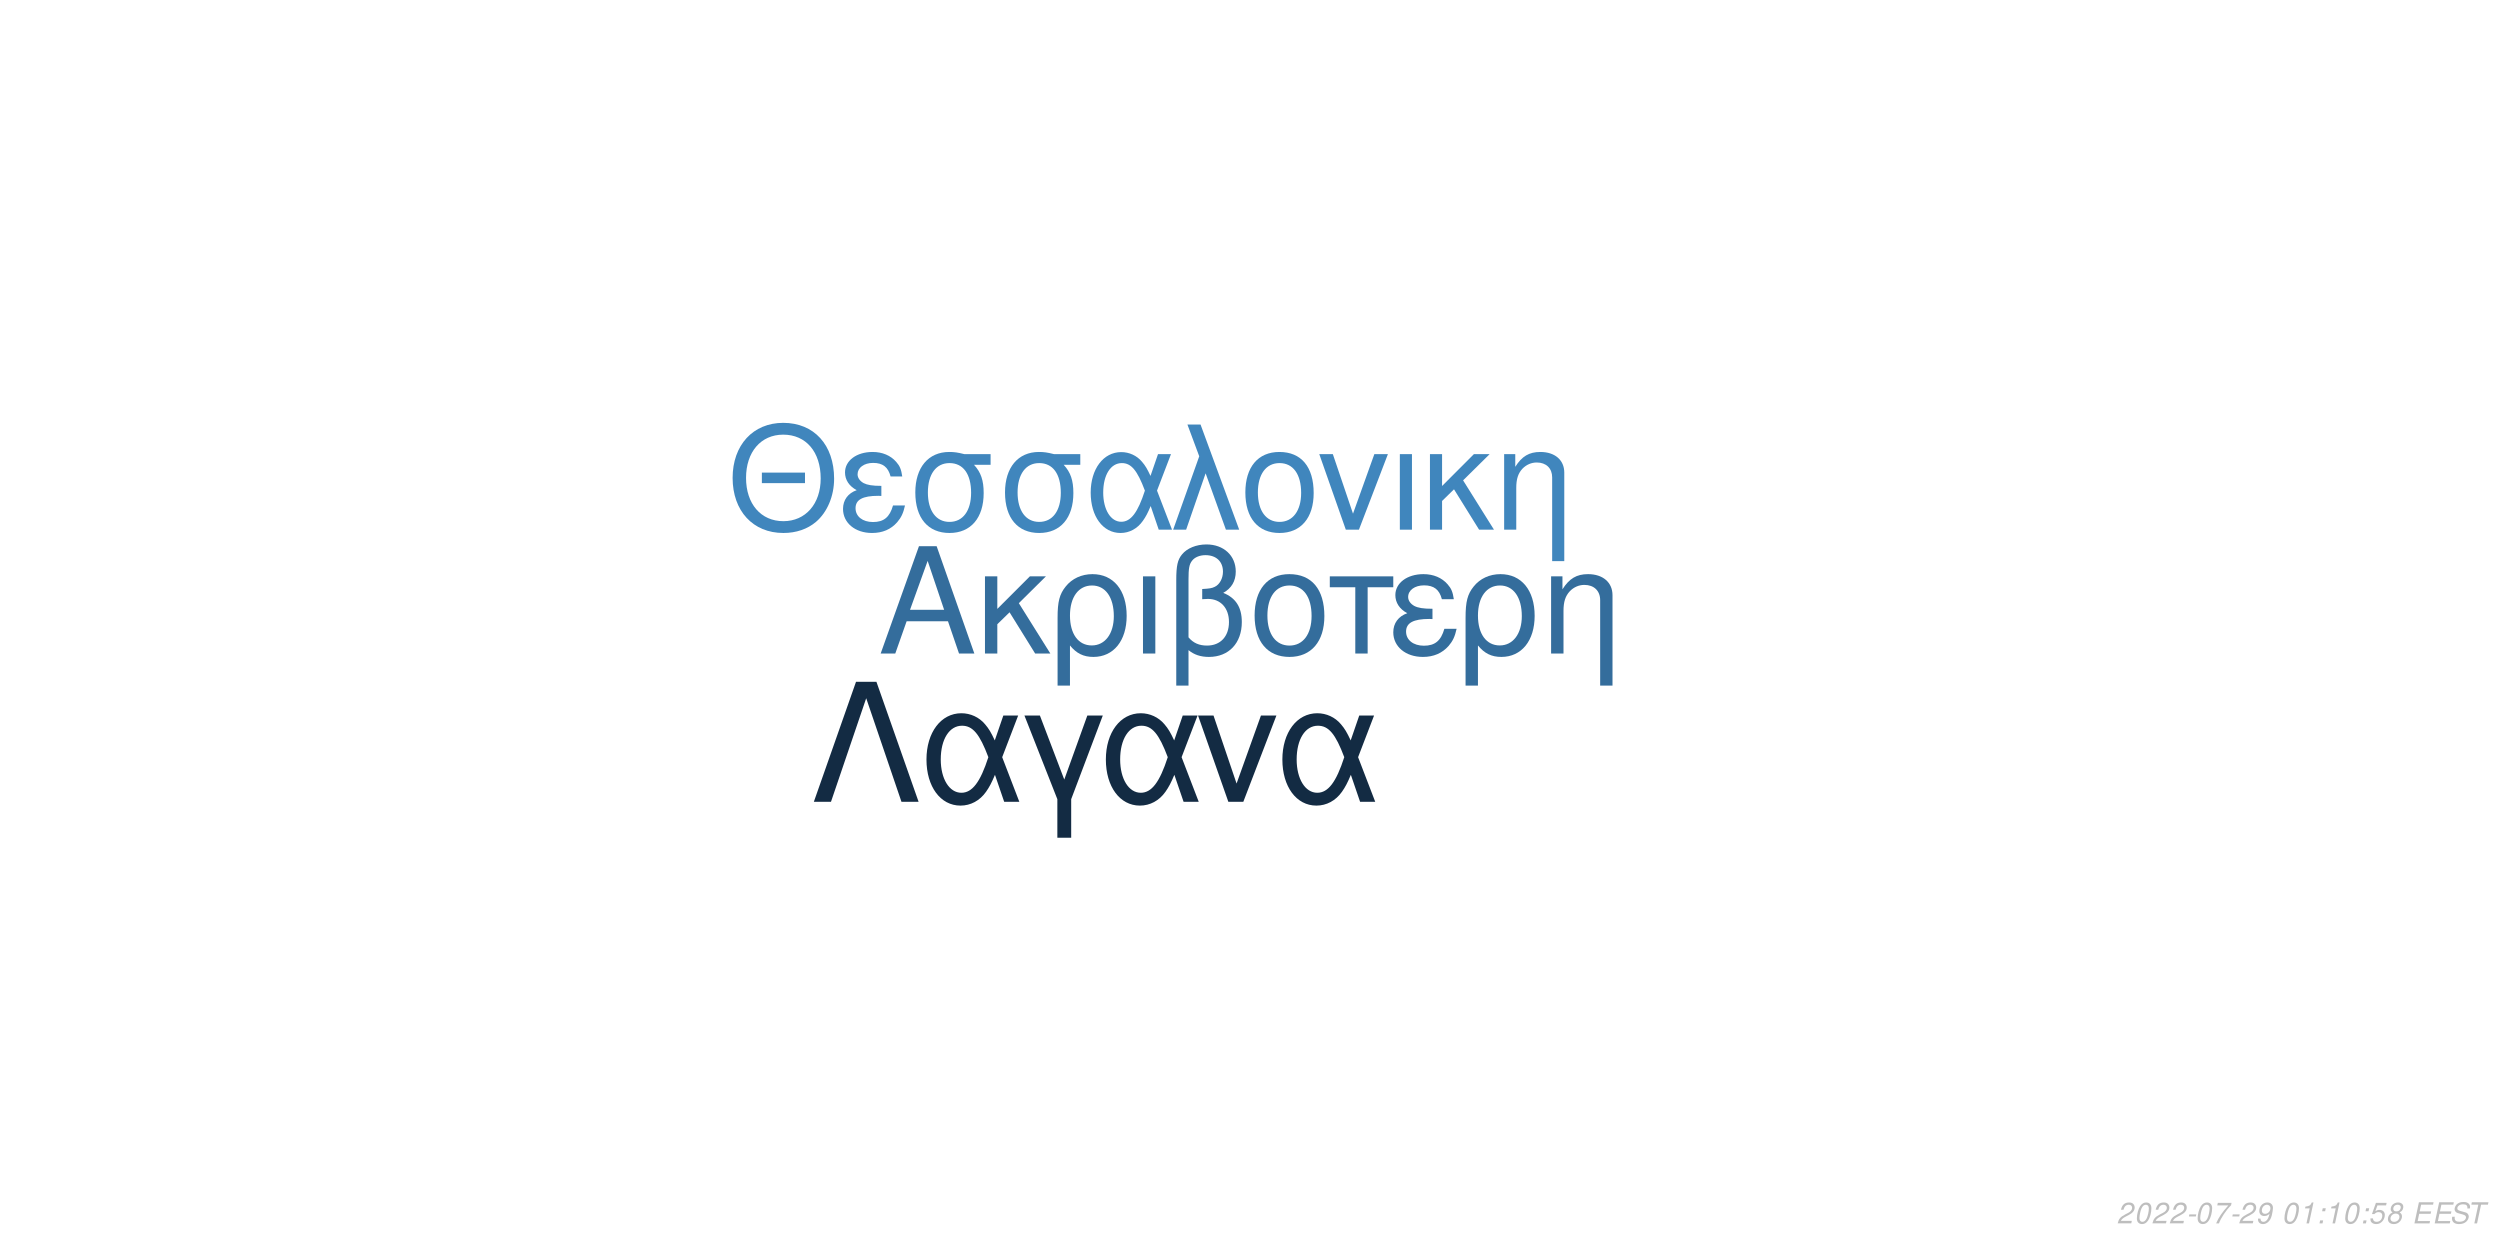
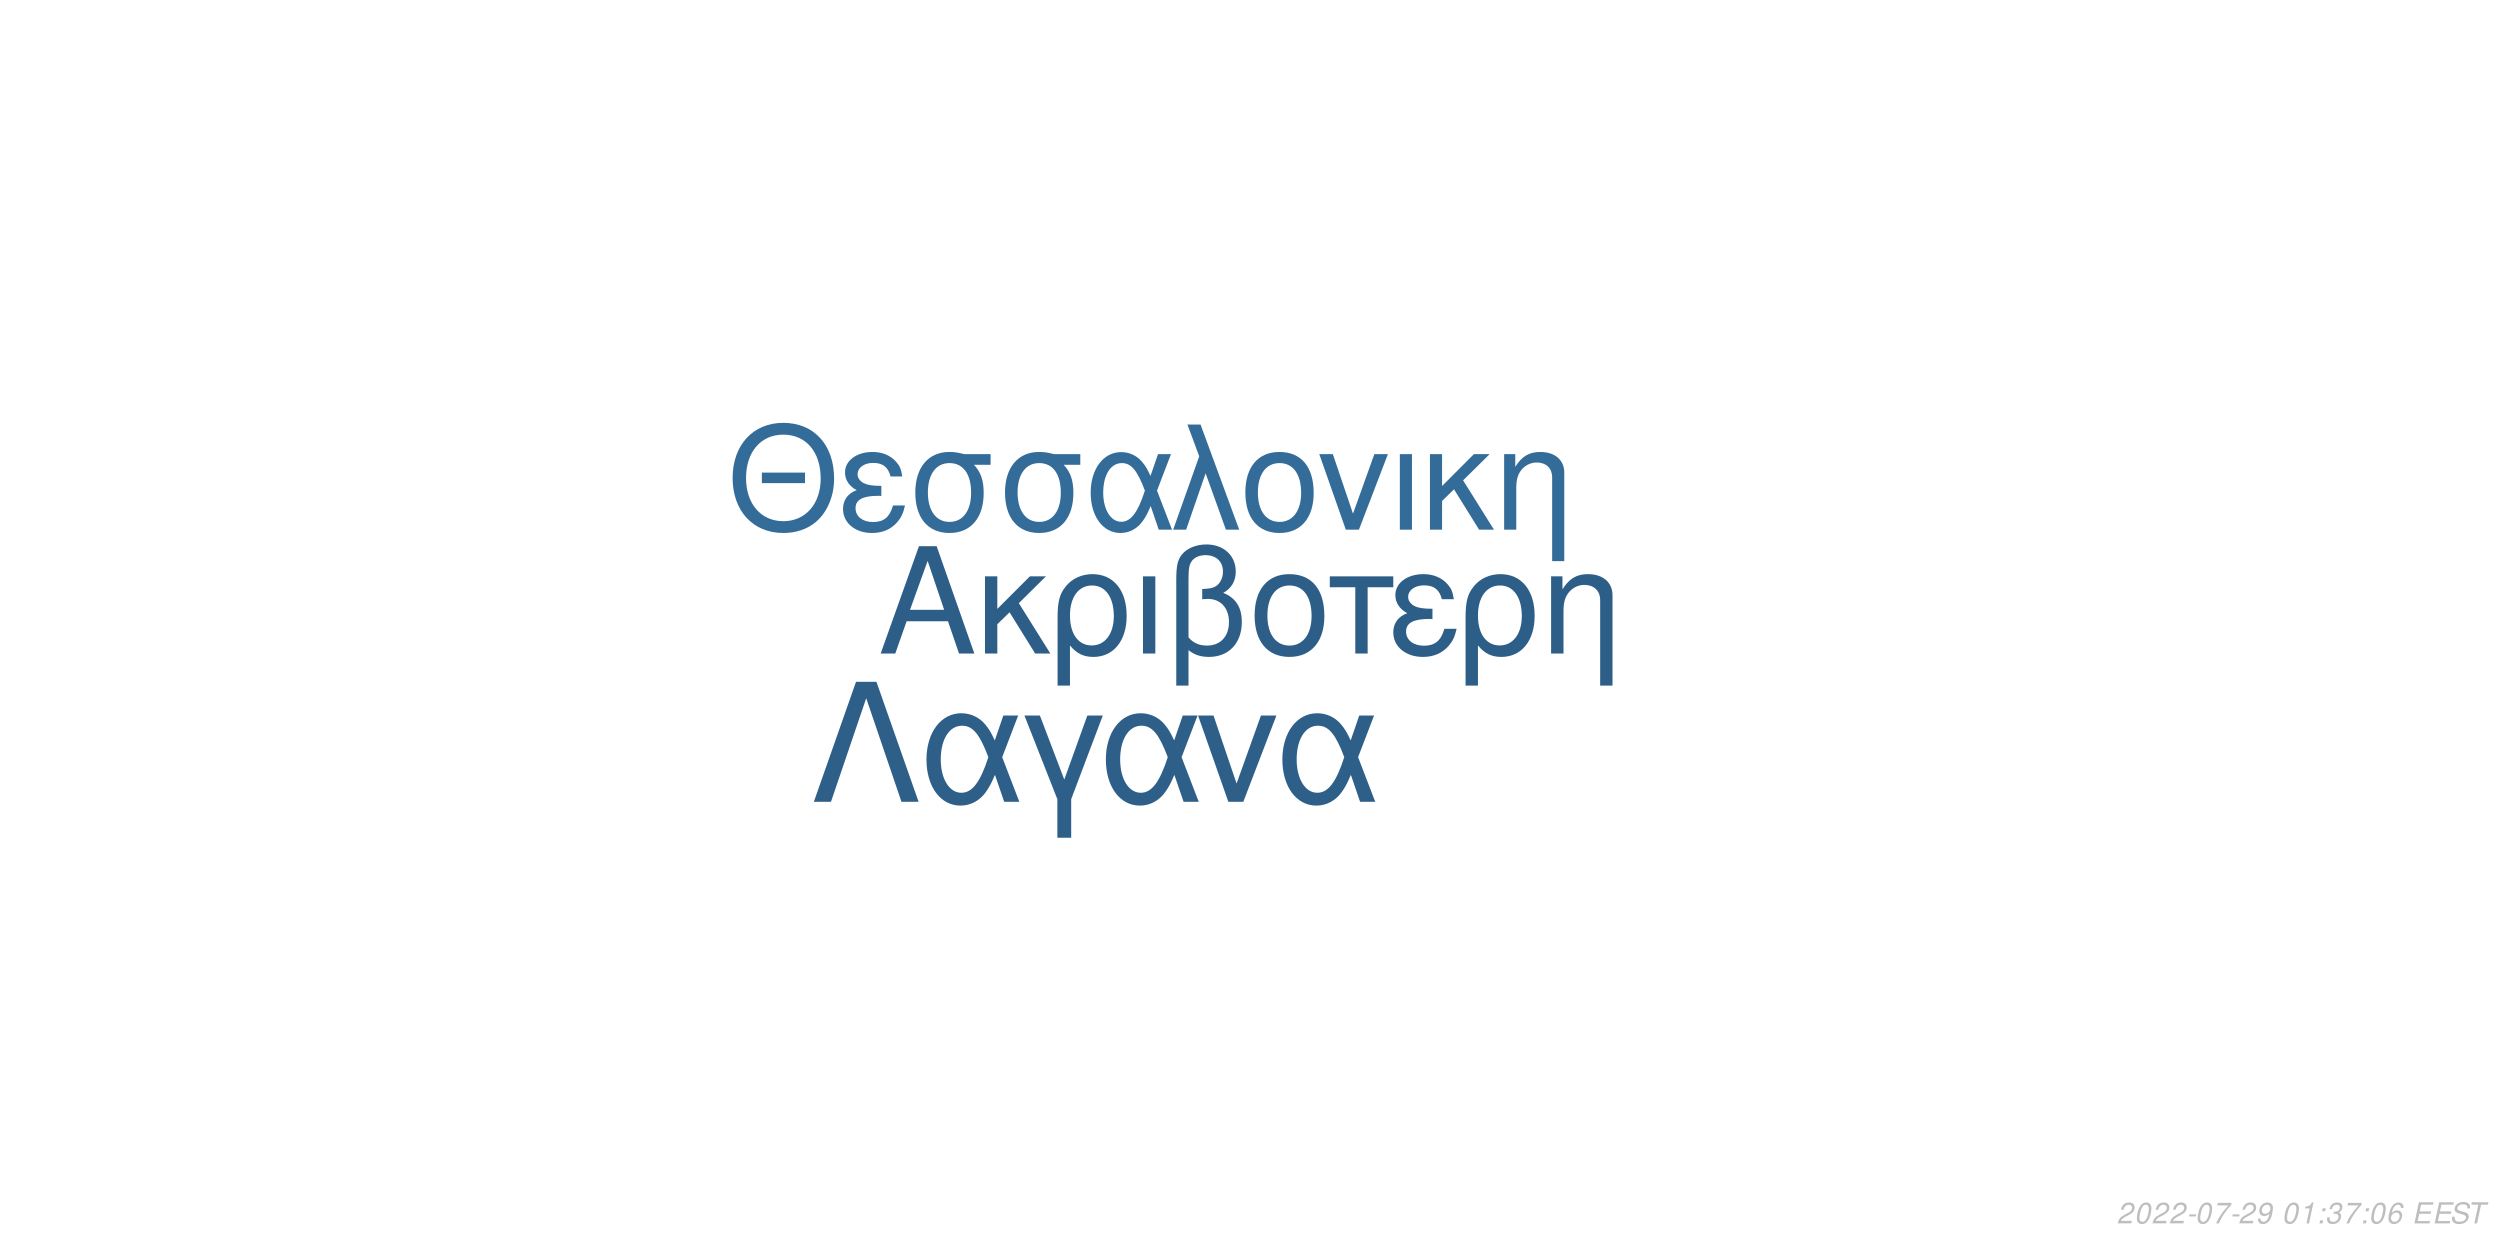
<svg xmlns="http://www.w3.org/2000/svg" xmlns:xlink="http://www.w3.org/1999/xlink" width="864pt" height="432pt" viewBox="0 0 864 432" version="1.1">
  <defs>
    <g>
      <symbol overflow="visible" id="glyph0-0">
        <path style="stroke:none;" d="" />
      </symbol>
      <symbol overflow="visible" id="glyph0-1">
        <path style="stroke:none;" d="M 24.125 -11.141 L 27.938 0 L 33.234 0 L 20.203 -37.094 L 14.094 -37.094 L 0.859 0 L 5.906 0 L 9.828 -11.141 Z M 22.797 -15.109 L 11 -15.109 L 17.094 -32.016 Z M 22.797 -15.109 " />
      </symbol>
      <symbol overflow="visible" id="glyph0-2">
        <path style="stroke:none;" d="M 7.172 -15.422 L 7.172 -26.672 L 2.906 -26.672 L 2.906 0 L 7.172 0 L 7.172 -10.125 L 11.406 -14.25 L 20.25 0 L 25.5 0 L 14.609 -17.406 L 23.969 -26.672 L 18.422 -26.672 Z M 7.172 -15.422 " />
      </symbol>
      <symbol overflow="visible" id="glyph0-3">
        <path style="stroke:none;" d="M 3 11.094 L 7.281 11.094 L 7.281 -2.797 C 9.516 -0.047 11.953 1.172 15.375 1.172 C 22.344 1.172 26.875 -4.422 26.875 -13.031 C 26.875 -21.891 22.297 -27.438 15.062 -27.438 C 11.297 -27.438 7.984 -25.906 5.797 -23.156 C 3.672 -20.516 3 -17.969 3 -12.359 Z M 14.906 -23.516 C 19.547 -23.516 22.438 -19.438 22.438 -12.922 C 22.438 -6.812 19.391 -2.797 14.812 -2.797 C 10.172 -2.797 7.281 -6.766 7.281 -13.125 C 7.281 -19.484 10.234 -23.516 14.906 -23.516 Z M 14.906 -23.516 " />
      </symbol>
      <symbol overflow="visible" id="glyph0-4">
        <path style="stroke:none;" d="M 3.516 0 L 7.781 0 L 7.781 -26.672 L 3.516 -26.672 Z M 3.516 0 " />
      </symbol>
      <symbol overflow="visible" id="glyph0-5">
        <path style="stroke:none;" d="M 4.016 11.094 L 8.25 11.094 L 8.25 -1.172 C 10.172 0.406 12.422 1.172 15.312 1.172 C 22.188 1.172 26.672 -3.609 26.672 -10.891 C 26.672 -15.984 24.578 -19.234 20.25 -20.969 C 23.109 -22.547 24.578 -25.031 24.578 -28.344 C 24.578 -33.844 20.406 -37.703 14.453 -37.703 C 10.938 -37.703 7.734 -36.391 6 -34.25 C 4.484 -32.422 4.016 -30.328 4.016 -25.391 Z M 8.25 -25.656 C 8.25 -29.359 8.5 -30.844 9.469 -32.062 C 10.375 -33.281 12.156 -34 14.094 -34 C 17.812 -34 20.156 -31.812 20.156 -28.297 C 20.156 -25.953 18.984 -23.812 17.297 -23.047 C 16.281 -22.547 15.469 -22.438 12.984 -22.297 L 12.984 -18.781 C 13.734 -18.828 14.344 -18.875 14.969 -18.875 C 19.344 -18.875 22.234 -15.719 22.234 -10.891 C 22.234 -5.906 19.281 -2.75 14.656 -2.75 C 11.953 -2.75 9.922 -3.609 8.25 -5.594 Z M 8.25 -25.656 " />
      </symbol>
      <symbol overflow="visible" id="glyph0-6">
        <path style="stroke:none;" d="M 14.094 -27.438 C 6.562 -27.438 2.094 -22.094 2.094 -13.125 C 2.094 -4.125 6.562 1.172 14.141 1.172 C 21.672 1.172 26.203 -4.172 26.203 -12.922 C 26.203 -22.188 21.828 -27.438 14.094 -27.438 Z M 14.141 -23.516 C 18.938 -23.516 21.781 -19.594 21.781 -12.984 C 21.781 -6.672 18.828 -2.75 14.141 -2.75 C 9.422 -2.75 6.516 -6.672 6.516 -13.125 C 6.516 -19.594 9.422 -23.516 14.141 -23.516 Z M 14.141 -23.516 " />
      </symbol>
      <symbol overflow="visible" id="glyph0-7">
        <path style="stroke:none;" d="M 7.891 0 L 12.156 0 L 12.156 -22.906 L 21.016 -22.906 L 21.016 -26.672 L -0.922 -26.672 L -0.922 -22.906 L 7.891 -22.906 Z M 7.891 0 " />
      </symbol>
      <symbol overflow="visible" id="glyph0-8">
        <path style="stroke:none;" d="M 14.562 -15.469 C 11.344 -15.469 9.562 -15.781 8.297 -16.438 C 6.922 -17.203 6.156 -18.328 6.156 -19.547 C 6.156 -21.891 8.453 -23.562 11.656 -23.562 C 15.062 -23.562 16.953 -22.094 17.812 -18.781 L 21.938 -18.781 C 21.578 -21.266 21.062 -22.5 19.797 -23.922 C 17.812 -26.203 14.906 -27.438 11.453 -27.438 C 5.797 -27.438 1.734 -24.375 1.734 -20.203 C 1.734 -17.609 3.156 -15.375 5.859 -13.938 C 2.797 -12.875 1.016 -10.484 1.016 -7.328 C 1.016 -2.391 5.297 1.172 11.25 1.172 C 14.969 1.172 17.906 -0.109 20.156 -2.641 C 21.578 -4.328 22.297 -5.797 22.906 -8.547 L 18.672 -8.547 C 17.5 -4.422 15.422 -2.703 11.609 -2.703 C 7.938 -2.703 5.438 -4.688 5.438 -7.578 C 5.438 -10.578 7.938 -11.953 13.484 -11.953 C 13.641 -11.953 14.094 -11.953 14.562 -11.906 Z M 14.562 -15.469 " />
      </symbol>
      <symbol overflow="visible" id="glyph0-9">
        <path style="stroke:none;" d="M 3.562 -26.672 L 3.562 0 L 7.844 0 L 7.844 -14.703 C 7.844 -17.906 8.5 -19.891 10.031 -21.531 C 11.406 -22.953 13.188 -23.719 15.062 -23.719 C 18.375 -23.719 20.516 -21.672 20.516 -18.469 L 20.516 11.094 L 24.781 11.094 L 24.781 -20.156 C 24.781 -24.578 21.469 -27.438 16.328 -27.438 C 12.359 -27.438 9.828 -25.906 7.484 -22.188 L 7.484 -26.672 Z M 3.562 -26.672 " />
      </symbol>
      <symbol overflow="visible" id="glyph1-0">
        <path style="stroke:none;" d="" />
      </symbol>
      <symbol overflow="visible" id="glyph1-1">
        <path style="stroke:none;" d="M 26.859 -19.734 L 11.953 -19.734 L 11.953 -16.094 L 26.859 -16.094 Z M 19.328 -36.922 C 8.922 -36.922 1.844 -29.25 1.844 -17.891 C 1.844 -6.484 8.875 1.141 19.391 1.141 C 23.812 1.141 27.703 -0.203 30.641 -2.688 C 34.578 -6.031 36.922 -11.656 36.922 -17.594 C 36.922 -29.297 30 -36.922 19.328 -36.922 Z M 19.328 -32.844 C 27.203 -32.844 32.281 -26.906 32.281 -17.688 C 32.281 -8.922 27.062 -2.938 19.391 -2.938 C 11.609 -2.938 6.484 -8.922 6.484 -17.891 C 6.484 -26.859 11.609 -32.844 19.328 -32.844 Z M 19.328 -32.844 " />
      </symbol>
      <symbol overflow="visible" id="glyph1-2">
        <path style="stroke:none;" d="M 14.25 -15.141 C 11.109 -15.141 9.375 -15.453 8.125 -16.094 C 6.781 -16.844 6.031 -17.938 6.031 -19.141 C 6.031 -21.422 8.266 -23.078 11.406 -23.078 C 14.75 -23.078 16.594 -21.625 17.438 -18.391 L 21.469 -18.391 C 21.125 -20.828 20.625 -22.031 19.391 -23.422 C 17.438 -25.656 14.594 -26.859 11.219 -26.859 C 5.688 -26.859 1.688 -23.875 1.688 -19.781 C 1.688 -17.234 3.094 -15.047 5.734 -13.656 C 2.734 -12.609 1 -10.266 1 -7.172 C 1 -2.344 5.188 1.141 11.016 1.141 C 14.656 1.141 17.547 -0.094 19.734 -2.594 C 21.125 -4.234 21.828 -5.688 22.422 -8.375 L 18.281 -8.375 C 17.141 -4.328 15.094 -2.641 11.359 -2.641 C 7.766 -2.641 5.328 -4.578 5.328 -7.422 C 5.328 -10.359 7.766 -11.703 13.203 -11.703 C 13.359 -11.703 13.797 -11.703 14.25 -11.656 Z M 14.25 -15.141 " />
      </symbol>
      <symbol overflow="visible" id="glyph1-3">
        <path style="stroke:none;" d="M 29 -26.109 L 19.938 -26.109 C 17.594 -26.703 16.438 -26.859 14.703 -26.859 C 7.469 -26.859 2.984 -21.469 2.984 -12.859 C 2.984 -4.031 7.375 1.141 14.797 1.141 C 22.172 1.141 26.609 -4.078 26.609 -12.656 C 26.609 -17.047 25.656 -19.828 23.266 -22.422 L 29 -22.422 Z M 14.797 -23.016 C 19.531 -23.016 22.266 -19.234 22.266 -12.75 C 22.266 -6.531 19.438 -2.688 14.797 -2.688 C 10.172 -2.688 7.328 -6.531 7.328 -12.859 C 7.328 -19.188 10.172 -23.016 14.797 -23.016 Z M 14.797 -23.016 " />
      </symbol>
      <symbol overflow="visible" id="glyph1-4">
        <path style="stroke:none;" d="M 29.344 -26.109 L 24.859 -26.109 L 22.266 -18.578 C 21.125 -21.031 20.484 -22.125 19.328 -23.469 C 17.547 -25.609 14.906 -26.812 12.156 -26.812 C 5.984 -26.812 1.594 -20.984 1.594 -12.812 C 1.594 -4.578 5.828 1.141 11.906 1.141 C 14.953 1.141 17.734 -0.344 19.625 -3.047 C 20.672 -4.531 21.281 -5.688 22.328 -8.172 L 25.109 0 L 29.703 0 L 24.516 -13.5 Z M 20.328 -13.5 C 17.891 -5.922 15.453 -2.734 12.156 -2.734 C 8.516 -2.734 5.922 -6.922 5.922 -12.812 C 5.922 -18.938 8.516 -23.016 12.359 -23.016 C 15.594 -23.016 17.688 -20.531 20.328 -13.5 Z M 20.328 -13.5 " />
      </symbol>
      <symbol overflow="visible" id="glyph1-5">
        <path style="stroke:none;" d="M 1.094 0 L 5.578 0 L 12.312 -19.484 L 19.328 0 L 23.922 0 L 10.562 -36.328 L 6.031 -36.328 L 10.109 -25.359 Z M 1.094 0 " />
      </symbol>
      <symbol overflow="visible" id="glyph1-6">
        <path style="stroke:none;" d="M 13.797 -26.859 C 6.422 -26.859 2.047 -21.625 2.047 -12.859 C 2.047 -4.031 6.422 1.141 13.859 1.141 C 21.234 1.141 25.656 -4.078 25.656 -12.656 C 25.656 -21.719 21.375 -26.859 13.797 -26.859 Z M 13.859 -23.016 C 18.531 -23.016 21.328 -19.188 21.328 -12.703 C 21.328 -6.531 18.438 -2.688 13.859 -2.688 C 9.219 -2.688 6.375 -6.531 6.375 -12.859 C 6.375 -19.188 9.219 -23.016 13.859 -23.016 Z M 13.859 -23.016 " />
      </symbol>
      <symbol overflow="visible" id="glyph1-7">
        <path style="stroke:none;" d="M 14.297 0 L 24.312 -26.109 L 19.625 -26.109 L 12.25 -5.531 L 5.281 -26.109 L 0.594 -26.109 L 9.766 0 Z M 14.297 0 " />
      </symbol>
      <symbol overflow="visible" id="glyph1-8">
        <path style="stroke:none;" d="M 3.438 0 L 7.625 0 L 7.625 -26.109 L 3.438 -26.109 Z M 3.438 0 " />
      </symbol>
      <symbol overflow="visible" id="glyph1-9">
        <path style="stroke:none;" d="M 7.031 -15.094 L 7.031 -26.109 L 2.844 -26.109 L 2.844 0 L 7.031 0 L 7.031 -9.922 L 11.156 -13.953 L 19.828 0 L 24.969 0 L 14.297 -17.047 L 23.469 -26.109 L 18.031 -26.109 Z M 7.031 -15.094 " />
      </symbol>
      <symbol overflow="visible" id="glyph1-10">
        <path style="stroke:none;" d="M 3.484 -26.109 L 3.484 0 L 7.672 0 L 7.672 -14.406 C 7.672 -17.547 8.328 -19.484 9.812 -21.078 C 11.156 -22.469 12.906 -23.219 14.75 -23.219 C 17.984 -23.219 20.078 -21.234 20.078 -18.094 L 20.078 10.859 L 24.266 10.859 L 24.266 -19.734 C 24.266 -24.062 21.031 -26.859 16 -26.859 C 12.109 -26.859 9.609 -25.359 7.328 -21.719 L 7.328 -26.109 Z M 3.484 -26.109 " />
      </symbol>
      <symbol overflow="visible" id="glyph2-0">
        <path style="stroke:none;" d="" />
      </symbol>
      <symbol overflow="visible" id="glyph2-1">
        <path style="stroke:none;" d="M 22.531 -41.484 L 15.484 -41.484 L 0.906 0 L 6.828 0 L 19 -35.797 L 31.188 0 L 37.109 0 Z M 22.531 -41.484 " />
      </symbol>
      <symbol overflow="visible" id="glyph2-2">
        <path style="stroke:none;" d="M 33.516 -29.812 L 28.391 -29.812 L 25.438 -21.219 C 24.125 -24.016 23.391 -25.266 22.078 -26.797 C 20.031 -29.25 17.016 -30.609 13.891 -30.609 C 6.828 -30.609 1.828 -23.953 1.828 -14.625 C 1.828 -5.234 6.656 1.312 13.594 1.312 C 17.078 1.312 20.266 -0.391 22.422 -3.469 C 23.609 -5.172 24.297 -6.484 25.5 -9.328 L 28.688 0 L 33.922 0 L 28 -15.422 Z M 23.219 -15.422 C 20.422 -6.766 17.641 -3.125 13.891 -3.125 C 9.734 -3.125 6.766 -7.906 6.766 -14.625 C 6.766 -21.625 9.734 -26.297 14.109 -26.297 C 17.812 -26.297 20.203 -23.453 23.219 -15.422 Z M 23.219 -15.422 " />
      </symbol>
      <symbol overflow="visible" id="glyph2-3">
        <path style="stroke:none;" d="M 12.062 12.406 L 16.844 12.406 L 16.844 -0.906 L 27.766 -29.812 L 22.422 -29.812 L 14.453 -7.688 L 6.031 -29.812 L 0.688 -29.812 L 12.062 -0.906 Z M 12.062 12.406 " />
      </symbol>
      <symbol overflow="visible" id="glyph2-4">
        <path style="stroke:none;" d="M 16.328 0 L 27.766 -29.812 L 22.422 -29.812 L 14 -6.312 L 6.031 -29.812 L 0.688 -29.812 L 11.156 0 Z M 16.328 0 " />
      </symbol>
      <symbol overflow="visible" id="glyph3-0">
        <path style="stroke:none;" d="" />
      </symbol>
      <symbol overflow="visible" id="glyph3-1">
        <path style="stroke:none;" d="M 5.234 -0.875 L 1.469 -0.875 C 1.641 -1.375 2.203 -1.891 3.109 -2.344 L 4.234 -2.938 C 5.562 -3.625 6.219 -4.469 6.219 -5.484 C 6.219 -5.938 6.062 -6.359 5.797 -6.656 C 5.469 -7.047 4.984 -7.234 4.312 -7.234 C 2.766 -7.234 1.891 -6.453 1.484 -4.734 L 2.375 -4.734 C 2.484 -5.188 2.609 -5.484 2.797 -5.75 C 3.094 -6.203 3.609 -6.453 4.188 -6.453 C 4.891 -6.453 5.344 -6.031 5.344 -5.375 C 5.344 -4.703 4.859 -4.094 4.016 -3.656 L 2.984 -3.125 C 1.234 -2.188 0.797 -1.656 0.344 -0.016 L 5.047 -0.016 Z M 5.234 -0.875 " />
      </symbol>
      <symbol overflow="visible" id="glyph3-2">
        <path style="stroke:none;" d="M 4.203 -7.234 C 3.375 -7.234 2.688 -6.812 2.125 -5.984 C 1.484 -5.047 0.984 -3.188 0.984 -1.734 C 0.984 -1.109 1.172 -0.562 1.484 -0.266 C 1.797 0.047 2.281 0.234 2.766 0.234 C 3.625 0.234 4.281 -0.156 4.859 -1.016 C 5.516 -1.953 6 -3.797 6 -5.266 C 6 -6.5 5.328 -7.234 4.203 -7.234 Z M 4.094 -6.453 C 4.734 -6.453 5.125 -5.984 5.125 -5.156 C 5.125 -4.203 4.781 -2.625 4.406 -1.812 C 3.984 -0.938 3.516 -0.547 2.875 -0.547 C 2.25 -0.547 1.875 -1.031 1.875 -1.828 C 1.875 -2.797 2.203 -4.344 2.594 -5.203 C 2.984 -6.047 3.453 -6.453 4.094 -6.453 Z M 4.094 -6.453 " />
      </symbol>
      <symbol overflow="visible" id="glyph3-3">
        <path style="stroke:none;" d="M 3.516 -3.125 L 1.125 -3.125 L 0.969 -2.406 L 3.359 -2.406 Z M 3.516 -3.125 " />
      </symbol>
      <symbol overflow="visible" id="glyph3-4">
        <path style="stroke:none;" d="M 6.703 -7.094 L 1.953 -7.094 L 1.766 -6.219 L 5.594 -6.219 C 3.344 -3.688 2.266 -2.109 1.375 0 L 2.344 0 C 3.031 -1.906 4.828 -4.594 6.547 -6.281 Z M 6.703 -7.094 " />
      </symbol>
      <symbol overflow="visible" id="glyph3-5">
        <path style="stroke:none;" d="M 0.844 -1.656 C 0.844 -1.547 0.844 -1.438 0.844 -1.375 C 0.844 -0.406 1.531 0.234 2.578 0.234 C 3.203 0.234 3.766 0.016 4.297 -0.438 C 4.938 -1 5.312 -1.656 5.594 -2.719 C 5.844 -3.672 6.016 -4.766 6.016 -5.375 C 6.016 -5.844 5.844 -6.328 5.547 -6.656 C 5.203 -7.031 4.703 -7.234 4.062 -7.234 C 2.516 -7.234 1.297 -5.938 1.297 -4.266 C 1.297 -3.203 1.984 -2.547 3.047 -2.547 C 3.484 -2.547 3.953 -2.672 4.281 -2.891 C 4.406 -2.984 4.547 -3.078 4.828 -3.344 C 4.438 -1.484 3.703 -0.547 2.703 -0.547 C 2.109 -0.547 1.719 -0.938 1.719 -1.547 L 1.719 -1.656 Z M 3.953 -6.453 C 4.625 -6.453 5.141 -5.953 5.141 -5.281 C 5.141 -4.188 4.312 -3.312 3.297 -3.312 C 2.594 -3.312 2.172 -3.734 2.172 -4.453 C 2.172 -5.562 2.984 -6.453 3.953 -6.453 Z M 3.953 -6.453 " />
      </symbol>
      <symbol overflow="visible" id="glyph3-6">
        <path style="stroke:none;" d="" />
      </symbol>
      <symbol overflow="visible" id="glyph3-7">
        <path style="stroke:none;" d="M 3.703 -5.188 L 2.594 0 L 3.469 0 L 5.016 -7.234 L 4.438 -7.234 C 3.906 -6.156 3.688 -6.016 2.234 -5.812 L 2.109 -5.188 Z M 3.703 -5.188 " />
      </symbol>
      <symbol overflow="visible" id="glyph3-8">
        <path style="stroke:none;" d="M 2.359 -1.031 L 1.312 -1.031 L 1.094 0 L 2.141 0 Z M 3.266 -5.234 L 2.219 -5.234 L 2 -4.203 L 3.047 -4.203 Z M 3.266 -5.234 " />
      </symbol>
      <symbol overflow="visible" id="glyph3-9">
-         <path style="stroke:none;" d="M 6.297 -7.094 L 2.594 -7.094 L 1.234 -3.234 L 2.047 -3.234 C 2.656 -3.766 2.938 -3.906 3.531 -3.906 C 4.328 -3.906 4.797 -3.453 4.797 -2.688 C 4.797 -1.438 3.969 -0.547 2.828 -0.547 C 2.031 -0.547 1.609 -0.938 1.578 -1.734 L 0.703 -1.734 L 0.703 -1.516 C 0.703 -0.938 0.844 -0.547 1.188 -0.266 C 1.562 0.062 2.078 0.234 2.703 0.234 C 3.656 0.234 4.391 -0.156 4.984 -0.922 C 5.422 -1.5 5.672 -2.234 5.672 -2.953 C 5.672 -4 4.938 -4.672 3.812 -4.672 C 3.328 -4.672 2.906 -4.547 2.406 -4.234 L 3.109 -6.219 L 6.109 -6.219 Z M 6.297 -7.094 " />
+         <path style="stroke:none;" d="M 2.922 -3.312 C 3.125 -3.344 3.234 -3.344 3.375 -3.344 C 4.203 -3.344 4.688 -3 4.688 -2.406 C 4.688 -1.312 3.906 -0.547 2.781 -0.547 C 2.047 -0.547 1.594 -0.938 1.594 -1.562 C 1.594 -1.719 1.609 -1.844 1.656 -2.094 L 0.766 -2.094 C 0.734 -1.797 0.719 -1.641 0.719 -1.469 C 0.719 -0.375 1.406 0.234 2.641 0.234 C 3.547 0.234 4.297 -0.078 4.812 -0.656 C 5.266 -1.156 5.562 -1.875 5.562 -2.547 C 5.562 -3.125 5.344 -3.453 4.797 -3.734 C 5.641 -4.234 6.016 -4.844 6.016 -5.734 C 6.016 -6.656 5.312 -7.234 4.203 -7.234 C 3.375 -7.234 2.672 -6.938 2.188 -6.375 C 1.891 -6.031 1.703 -5.641 1.516 -4.906 L 2.391 -4.906 C 2.5 -5.359 2.594 -5.594 2.734 -5.812 C 3.047 -6.234 3.516 -6.453 4.078 -6.453 C 4.734 -6.453 5.141 -6.125 5.141 -5.578 C 5.141 -5.188 5.016 -4.797 4.797 -4.547 C 4.516 -4.234 4 -4.062 3.266 -4.062 L 3.078 -4.062 Z M 2.922 -3.312 " />
      </symbol>
      <symbol overflow="visible" id="glyph3-10">
-         <path style="stroke:none;" d="M 4.766 -3.797 C 5.078 -3.969 5.234 -4.078 5.438 -4.234 C 5.812 -4.594 6.062 -5.172 6.062 -5.734 C 6.062 -6.625 5.344 -7.234 4.266 -7.234 C 2.812 -7.234 1.703 -6.219 1.703 -4.875 C 1.703 -4.406 1.875 -4.125 2.359 -3.812 C 1.297 -3.312 0.75 -2.516 0.75 -1.469 C 0.75 -0.438 1.547 0.234 2.812 0.234 C 3.656 0.234 4.359 -0.094 4.938 -0.734 C 5.359 -1.234 5.609 -1.859 5.609 -2.438 C 5.609 -3.047 5.312 -3.516 4.766 -3.797 Z M 4.109 -6.453 C 4.797 -6.453 5.188 -6.125 5.188 -5.578 C 5.188 -5.266 5.062 -4.922 4.859 -4.672 C 4.562 -4.312 4.188 -4.156 3.656 -4.156 C 2.984 -4.156 2.594 -4.453 2.594 -4.984 C 2.594 -5.859 3.203 -6.453 4.109 -6.453 Z M 3.453 -3.406 C 4.234 -3.406 4.734 -2.984 4.734 -2.312 C 4.734 -1.312 3.922 -0.547 2.875 -0.547 C 2.125 -0.547 1.625 -0.969 1.625 -1.625 C 1.625 -2.609 2.438 -3.406 3.453 -3.406 Z M 3.453 -3.406 " />
+         <path style="stroke:none;" d="M 6.125 -5.344 L 6.141 -5.625 C 6.141 -6.609 5.453 -7.234 4.391 -7.234 C 3.438 -7.234 2.641 -6.719 2.016 -5.703 C 1.422 -4.781 0.938 -2.953 0.938 -1.688 C 0.938 -0.516 1.688 0.234 2.859 0.234 C 3.703 0.234 4.438 -0.156 5 -0.875 C 5.406 -1.422 5.672 -2.156 5.672 -2.766 C 5.672 -3.812 4.969 -4.5 3.906 -4.5 C 3.234 -4.5 2.672 -4.234 2.094 -3.625 C 2.406 -5.375 3.234 -6.453 4.25 -6.453 C 4.703 -6.453 5.062 -6.234 5.172 -5.844 C 5.203 -5.719 5.234 -5.578 5.25 -5.344 Z M 3.656 -3.734 C 4.344 -3.734 4.797 -3.281 4.797 -2.625 C 4.797 -1.469 3.984 -0.547 2.984 -0.547 C 2.297 -0.547 1.812 -1.047 1.812 -1.766 C 1.812 -2.859 2.625 -3.734 3.656 -3.734 Z M 3.656 -3.734 " />
      </symbol>
      <symbol overflow="visible" id="glyph3-11">
        <path style="stroke:none;" d="M 2.547 -3.312 L 6.5 -3.312 L 6.688 -4.141 L 2.719 -4.141 L 3.219 -6.469 L 7.344 -6.469 L 7.516 -7.297 L 2.453 -7.297 L 0.906 0 L 6.125 0 L 6.297 -0.812 L 2.016 -0.812 Z M 2.547 -3.312 " />
      </symbol>
      <symbol overflow="visible" id="glyph3-12">
        <path style="stroke:none;" d="M 7.062 -5.156 C 7.125 -5.438 7.141 -5.562 7.141 -5.703 C 7.141 -6.156 6.938 -6.594 6.594 -6.891 C 6.188 -7.25 5.656 -7.406 4.875 -7.406 C 3.844 -7.406 3.047 -7.125 2.5 -6.562 C 2.094 -6.141 1.781 -5.438 1.781 -4.922 C 1.781 -4.297 2.219 -3.766 2.891 -3.562 L 4.594 -3.094 C 5.406 -2.859 5.734 -2.578 5.734 -2.094 C 5.734 -1.781 5.547 -1.406 5.266 -1.141 C 4.844 -0.766 4.266 -0.578 3.453 -0.578 C 2.328 -0.578 1.812 -0.984 1.812 -1.906 C 1.812 -2.047 1.812 -2.125 1.844 -2.312 L 0.984 -2.312 C 0.906 -2.062 0.891 -1.906 0.891 -1.688 C 0.891 -0.484 1.797 0.234 3.297 0.234 C 4.359 0.234 5.234 -0.062 5.812 -0.609 C 6.344 -1.078 6.688 -1.797 6.688 -2.375 C 6.688 -2.641 6.609 -2.906 6.453 -3.156 C 6.234 -3.5 5.938 -3.703 5.469 -3.828 L 3.75 -4.312 C 2.984 -4.547 2.734 -4.734 2.734 -5.188 C 2.734 -5.547 2.875 -5.844 3.188 -6.109 C 3.547 -6.438 4.031 -6.594 4.703 -6.594 C 5.266 -6.594 5.688 -6.484 5.906 -6.297 C 6.094 -6.125 6.219 -5.797 6.219 -5.516 C 6.219 -5.422 6.203 -5.344 6.188 -5.156 Z M 7.062 -5.156 " />
      </symbol>
      <symbol overflow="visible" id="glyph3-13">
        <path style="stroke:none;" d="M 4.938 -6.469 L 7.312 -6.469 L 7.484 -7.297 L 1.75 -7.297 L 1.578 -6.469 L 3.984 -6.469 L 2.609 0 L 3.547 0 Z M 4.938 -6.469 " />
      </symbol>
    </g>
  </defs>
  <g id="surface1">
    <rect x="0" y="0" width="864" height="432" style="fill:rgb(100%,100%,100%);fill-opacity:1;stroke:none;" />
-     <g style="fill:rgb(20.392%,42.745%,61.176%);fill-opacity:1;">
+     <g style="fill:rgb(17.647%,36.863%,53.333%);fill-opacity:1;">
      <use xlink:href="#glyph0-1" x="303.5" y="225.861" />
      <use xlink:href="#glyph0-2" x="337.5" y="225.861" />
      <use xlink:href="#glyph0-3" x="362.5" y="225.861" />
      <use xlink:href="#glyph0-4" x="391.5" y="225.861" />
      <use xlink:href="#glyph0-5" x="402.5" y="225.861" />
      <use xlink:href="#glyph0-6" x="431.5" y="225.861" />
      <use xlink:href="#glyph0-7" x="460.5" y="225.861" />
      <use xlink:href="#glyph0-8" x="480.5" y="225.861" />
      <use xlink:href="#glyph0-3" x="503.5" y="225.861" />
      <use xlink:href="#glyph0-9" x="532.5" y="225.861" />
    </g>
-     <g style="fill:rgb(25.098%,52.549%,74.118%);fill-opacity:1;">
+     <g style="fill:rgb(20%,41.961%,60%);fill-opacity:1;">
      <use xlink:href="#glyph1-1" x="251.348" y="183.058" />
      <use xlink:href="#glyph1-2" x="290.348" y="183.058" />
      <use xlink:href="#glyph1-3" x="313.348" y="183.058" />
      <use xlink:href="#glyph1-3" x="344.348" y="183.058" />
      <use xlink:href="#glyph1-4" x="375.348" y="183.058" />
      <use xlink:href="#glyph1-5" x="404.348" y="183.058" />
      <use xlink:href="#glyph1-6" x="428.348" y="183.058" />
      <use xlink:href="#glyph1-7" x="455.348" y="183.058" />
      <use xlink:href="#glyph1-8" x="480.348" y="183.058" />
      <use xlink:href="#glyph1-9" x="491.348" y="183.058" />
      <use xlink:href="#glyph1-10" x="516.348" y="183.058" />
    </g>
-     <g style="fill:rgb(7.451%,16.863%,26.275%);fill-opacity:1;">
+     <g style="fill:rgb(17.647%,37.255%,53.725%);fill-opacity:1;">
      <use xlink:href="#glyph2-1" x="280.359" y="277.105" />
      <use xlink:href="#glyph2-2" x="318.359" y="277.105" />
      <use xlink:href="#glyph2-3" x="353.359" y="277.105" />
      <use xlink:href="#glyph2-2" x="380.359" y="277.105" />
      <use xlink:href="#glyph2-4" x="413.359" y="277.105" />
      <use xlink:href="#glyph2-2" x="441.359" y="277.105" />
    </g>
    <g style="fill:rgb(74.51%,74.51%,74.51%);fill-opacity:1;">
      <use xlink:href="#glyph3-1" x="731.52" y="422.81" />
      <use xlink:href="#glyph3-2" x="737.52" y="422.81" />
      <use xlink:href="#glyph3-1" x="743.52" y="422.81" />
      <use xlink:href="#glyph3-1" x="749.52" y="422.81" />
      <use xlink:href="#glyph3-3" x="755.52" y="422.81" />
      <use xlink:href="#glyph3-2" x="758.52" y="422.81" />
      <use xlink:href="#glyph3-4" x="764.52" y="422.81" />
      <use xlink:href="#glyph3-3" x="770.52" y="422.81" />
      <use xlink:href="#glyph3-1" x="773.52" y="422.81" />
      <use xlink:href="#glyph3-5" x="779.52" y="422.81" />
      <use xlink:href="#glyph3-6" x="785.52" y="422.81" />
      <use xlink:href="#glyph3-2" x="788.52" y="422.81" />
      <use xlink:href="#glyph3-7" x="794.52" y="422.81" />
      <use xlink:href="#glyph3-8" x="800.52" y="422.81" />
-       <use xlink:href="#glyph3-7" x="803.52" y="422.81" />
-       <use xlink:href="#glyph3-2" x="809.52" y="422.81" />
+       <use xlink:href="#glyph3-9" x="803.52" y="422.81" />
+       <use xlink:href="#glyph3-4" x="809.52" y="422.81" />
      <use xlink:href="#glyph3-8" x="815.52" y="422.81" />
-       <use xlink:href="#glyph3-9" x="818.52" y="422.81" />
+       <use xlink:href="#glyph3-2" x="818.52" y="422.81" />
      <use xlink:href="#glyph3-10" x="824.52" y="422.81" />
      <use xlink:href="#glyph3-6" x="830.52" y="422.81" />
      <use xlink:href="#glyph3-11" x="833.52" y="422.81" />
      <use xlink:href="#glyph3-11" x="840.52" y="422.81" />
      <use xlink:href="#glyph3-12" x="846.52" y="422.81" />
      <use xlink:href="#glyph3-13" x="852.52" y="422.81" />
    </g>
  </g>
</svg>
